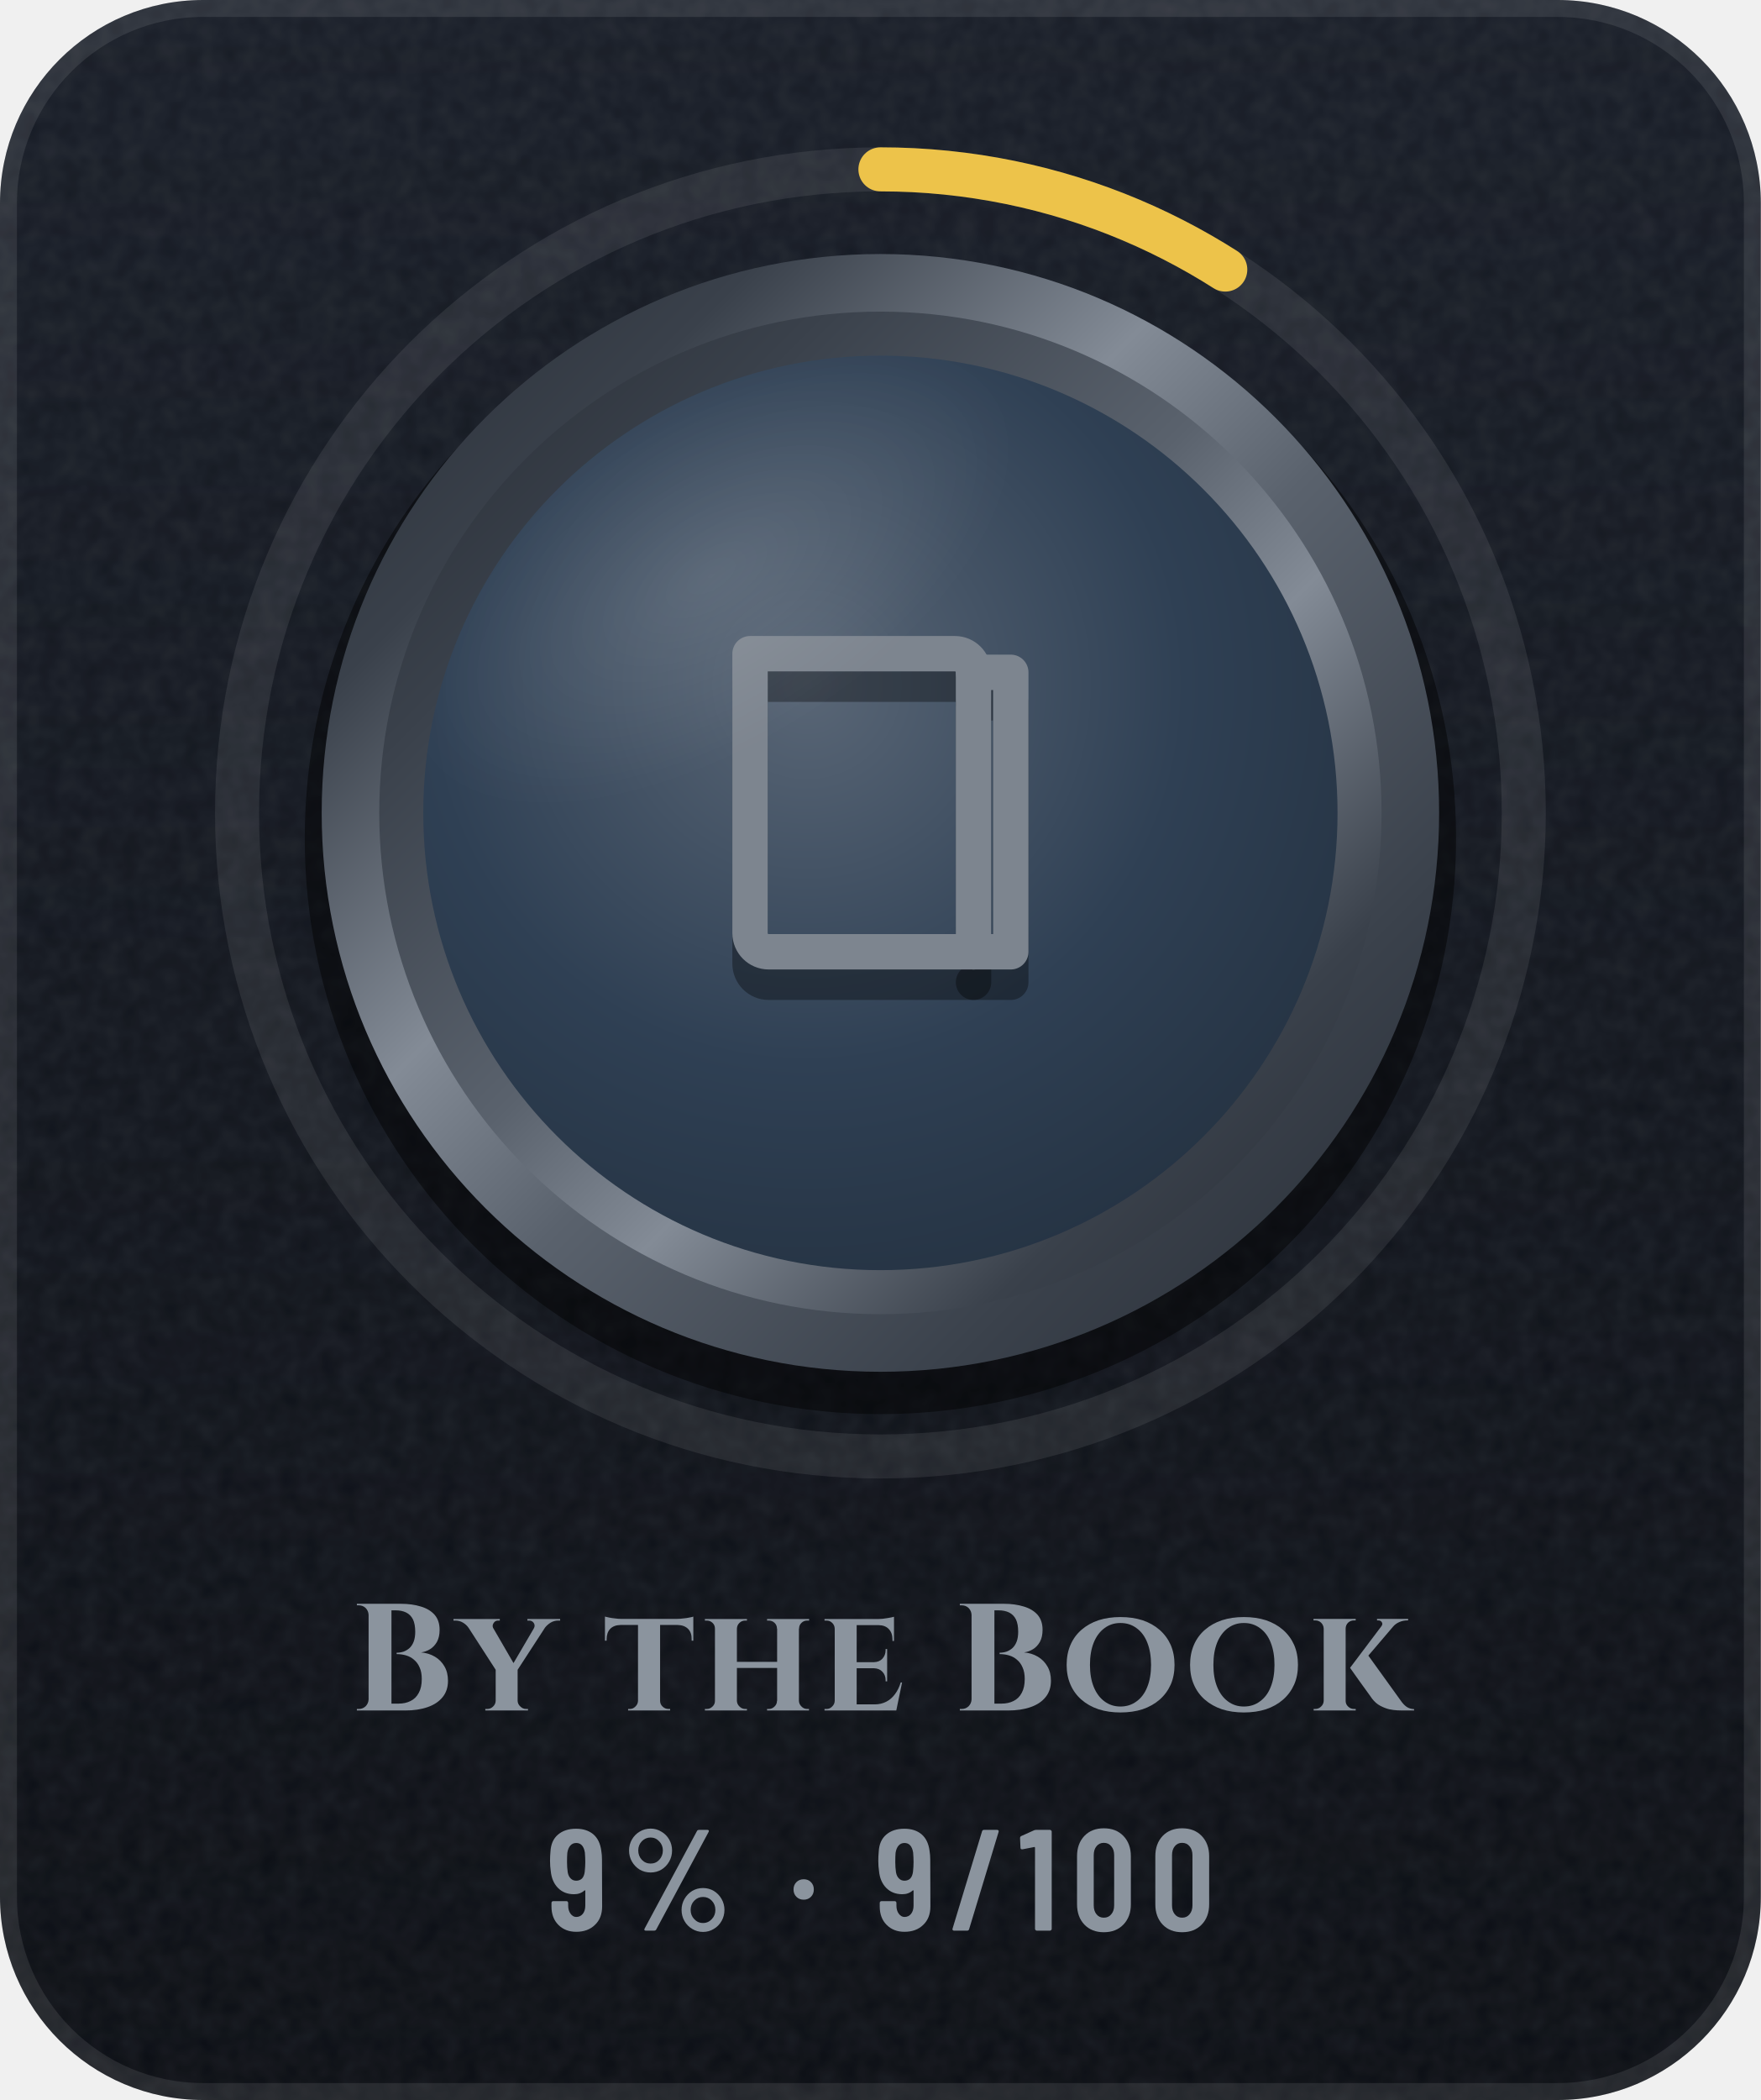
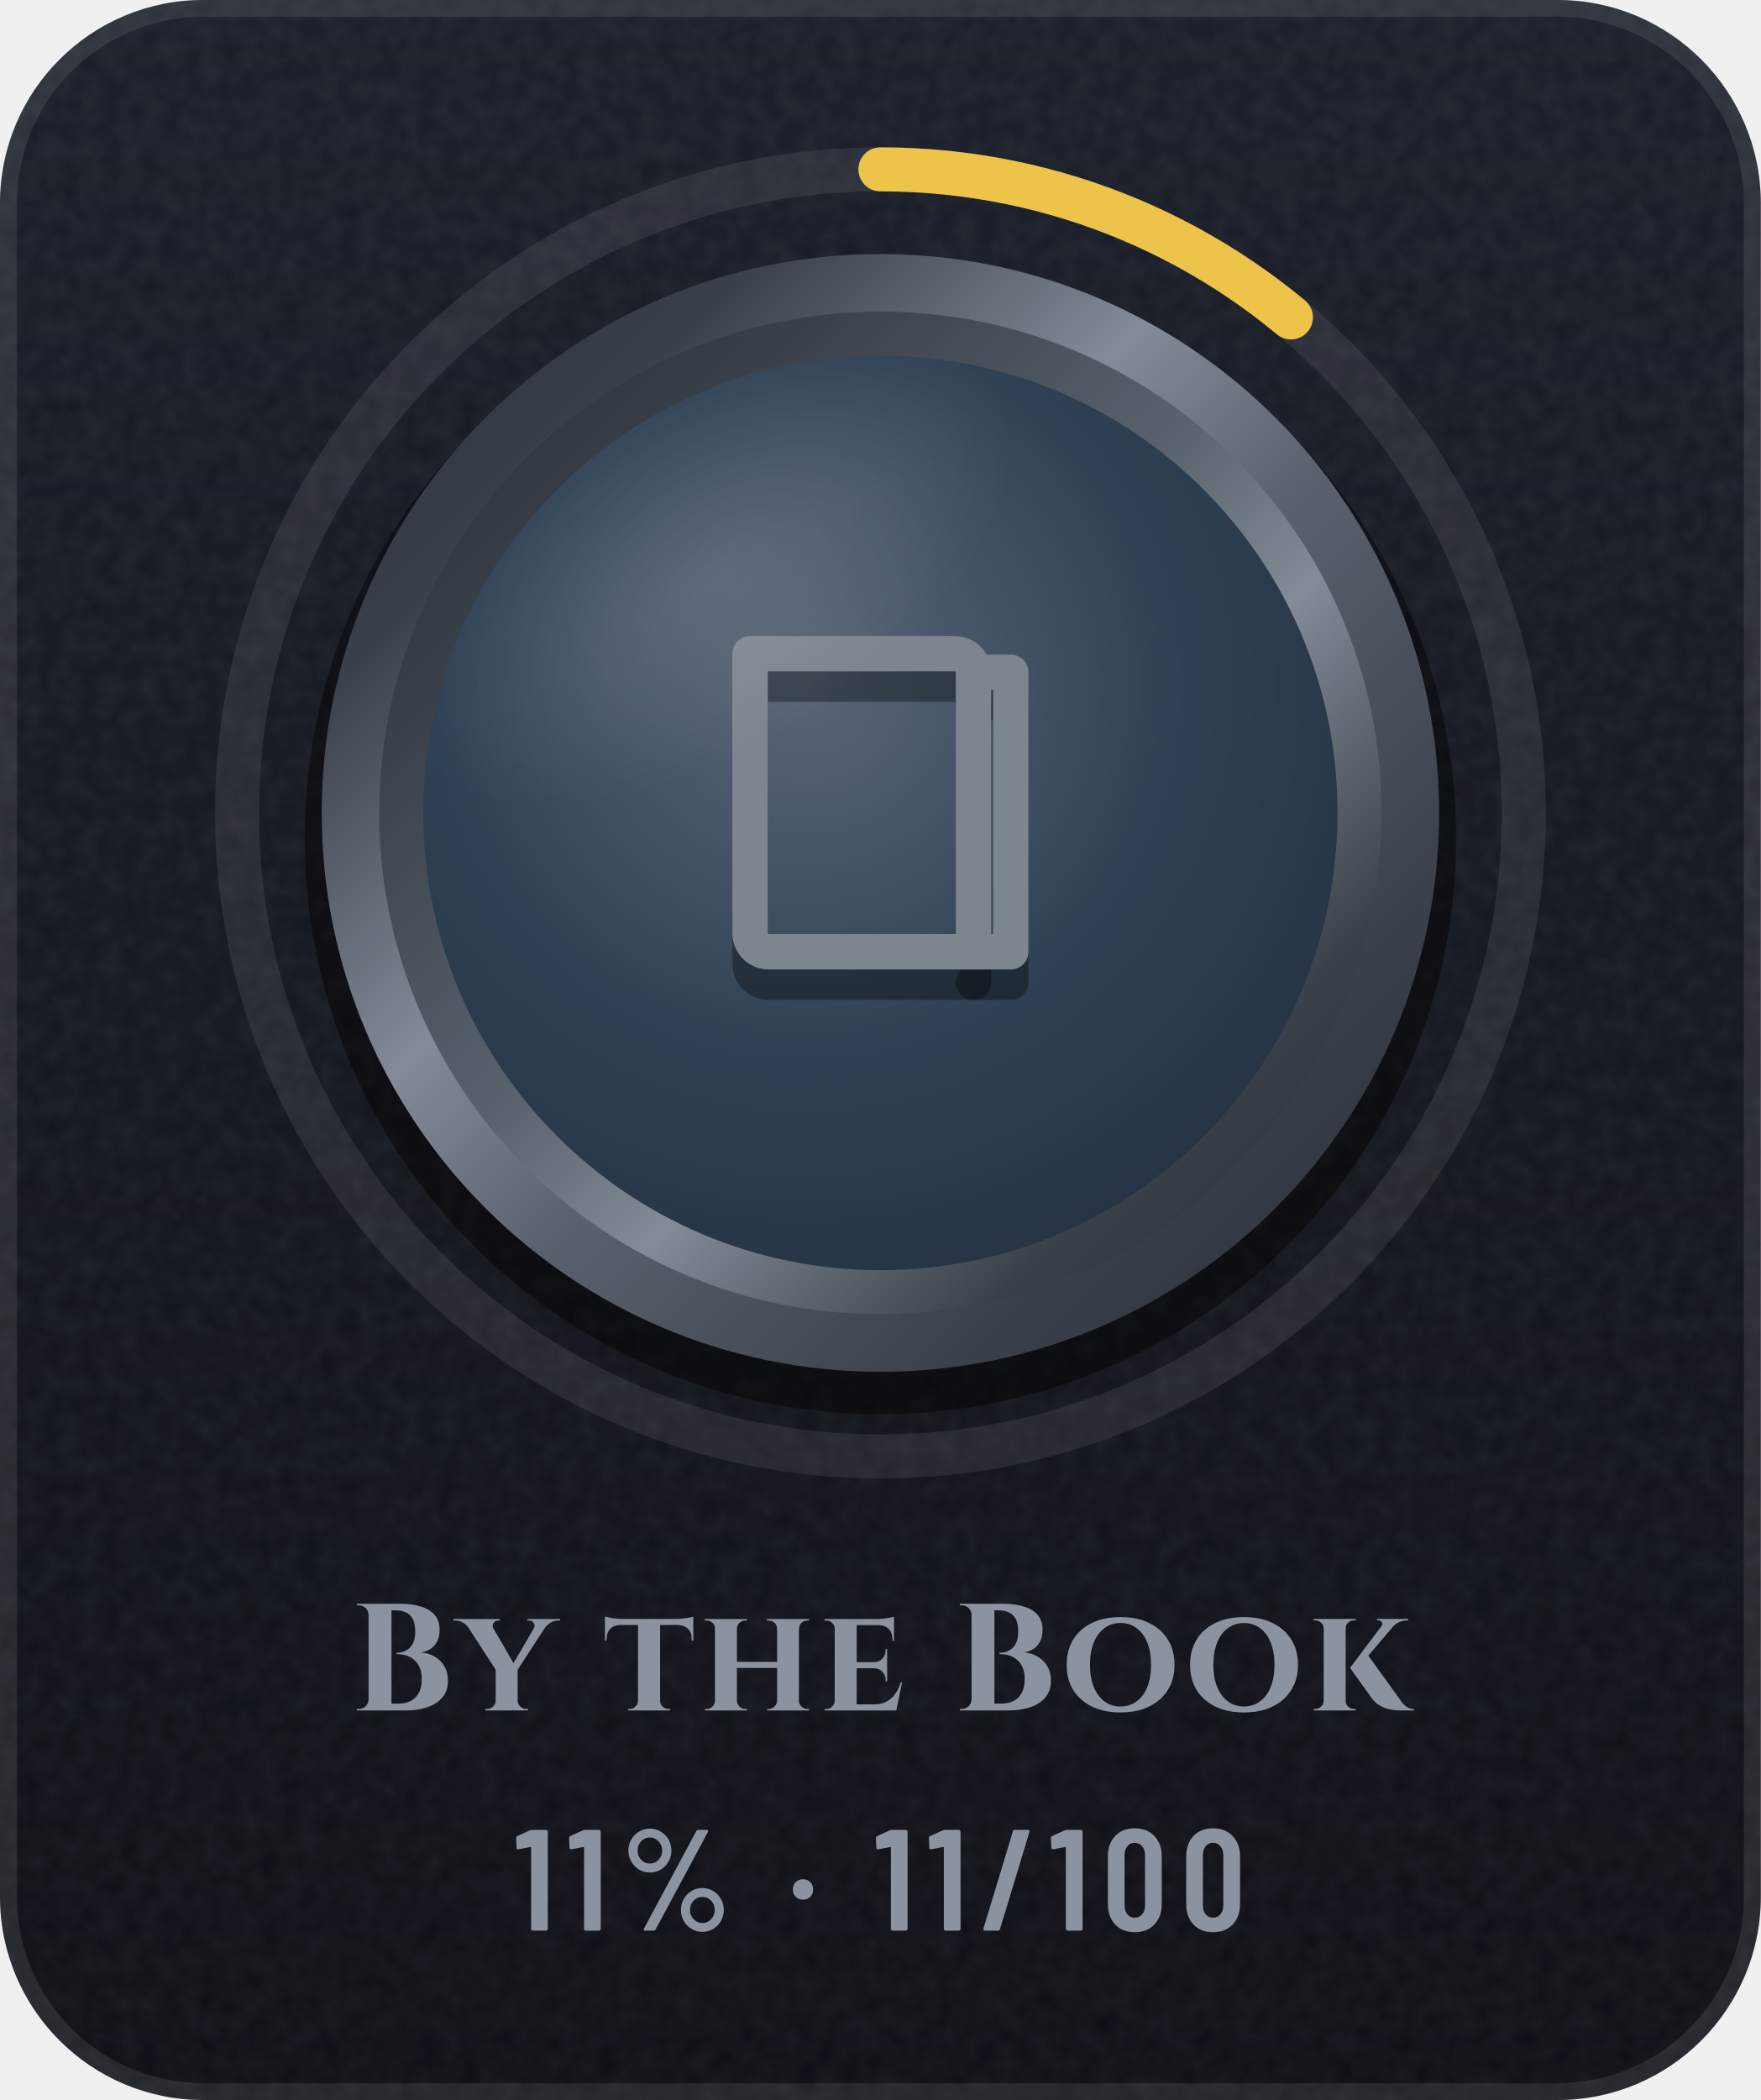
- <svg xmlns="http://www.w3.org/2000/svg" width="104" height="124" viewBox="0 0 104 124" role="img" aria-label="By the Book: 9% (9 of 100)">
+ <svg xmlns="http://www.w3.org/2000/svg" width="104" height="124" viewBox="0 0 104 124" role="img" aria-label="By the Book: 11% (11 of 100)">
  <defs>
    <linearGradient id="bg" x1="0" y1="0" x2="0" y2="1">
      <stop offset="0" stop-color="#171C26" />
      <stop offset="1" stop-color="#0A0D13" />
    </linearGradient>
    <clipPath id="card">
      <rect width="104" height="124" rx="12" />
    </clipPath>
    <filter id="grain" x="0" y="0" width="100%" height="100%">
      <feTurbulence type="fractalNoise" baseFrequency=".85" numOctaves="2" stitchTiles="stitch" />
      <feColorMatrix values="0 0 0 0 1 0 0 0 0 1 0 0 0 0 1 0 0 0 .07 0" />
    </filter>
    <radialGradient id="glow" cx=".5" cy=".5" r=".5">
      <stop offset="0" stop-color="#5A626D" stop-opacity="0" />
      <stop offset="1" stop-color="#5A626D" stop-opacity="0" />
    </radialGradient>
    <linearGradient id="mh" x1="0" y1="0" x2="1" y2="0">
      <stop offset="0" stop-color="#252A32" />
      <stop offset="0.2" stop-color="#3A414B" />
      <stop offset="0.4" stop-color="#838B96" />
      <stop offset="0.54" stop-color="#5A626D" />
      <stop offset="0.78" stop-color="#3A414B" />
      <stop offset="1" stop-color="#252A32" />
    </linearGradient>
    <linearGradient id="md" x1="0" y1="0" x2="1" y2="1">
      <stop offset="0" stop-color="#252A32" />
      <stop offset="0.2" stop-color="#3A414B" />
      <stop offset="0.4" stop-color="#838B96" />
      <stop offset="0.54" stop-color="#5A626D" />
      <stop offset="0.78" stop-color="#3A414B" />
      <stop offset="1" stop-color="#252A32" />
    </linearGradient>
    <linearGradient id="mdr" x1="1" y1="1" x2="0" y2="0">
      <stop offset="0" stop-color="#252A32" />
      <stop offset="0.2" stop-color="#3A414B" />
      <stop offset="0.4" stop-color="#838B96" />
      <stop offset="0.54" stop-color="#5A626D" />
      <stop offset="0.78" stop-color="#3A414B" />
      <stop offset="1" stop-color="#252A32" />
    </linearGradient>
    <linearGradient id="dia" x1="0" y1="0" x2="1" y2="0">
      <stop offset="0" stop-color="#6CCBFF" />
      <stop offset=".5" stop-color="#C4B2FF" />
      <stop offset="1" stop-color="#F29BDD" />
    </linearGradient>
    <linearGradient id="pb" x1="0" y1="0" x2="1" y2="0">
      <stop offset="0" stop-color="#8F5125" />
      <stop offset="1" stop-color="#F5C69A" />
    </linearGradient>
    <linearGradient id="shg" x1="0" y1="0" x2="1" y2="0">
      <stop offset="0" stop-color="#FFFFFF" stop-opacity="0" />
      <stop offset=".5" stop-color="#FFFFFF" stop-opacity=".6" />
      <stop offset="1" stop-color="#FFFFFF" stop-opacity="0" />
    </linearGradient>
    <radialGradient id="en" cx=".42" cy=".36" r=".75">
      <stop offset="0" stop-color="#596676" />
      <stop offset=".55" stop-color="#2F4054" />
      <stop offset="1" stop-color="#23303F" />
    </radialGradient>
    <linearGradient id="ig" gradientUnits="userSpaceOnUse" x1="0" y1="34" x2="0" y2="62">
      <stop offset="0" stop-color="#7D858F" />
      <stop offset="1" stop-color="#4E5661" />
    </linearGradient>
    <radialGradient id="gl" cx=".5" cy=".5" r=".5">
      <stop offset="0" stop-color="#FFFFFF" stop-opacity=".45" />
      <stop offset="1" stop-color="#FFFFFF" stop-opacity="0" />
    </radialGradient>
    <clipPath id="fc">
      <circle cx="52" cy="48" r="27" />
    </clipPath>
  </defs>
  <g clip-path="url(#card)">
    <rect width="104" height="124" fill="url(#bg)" />
    <rect width="104" height="124" filter="url(#grain)" />
  </g>
  <rect x=".5" y=".5" width="103" height="123" rx="11.5" fill="none" stroke="#FFFFFF" stroke-opacity=".09" />
  <circle cx="52" cy="48" r="48" fill="url(#glow)" />
  <circle cx="52" cy="48" r="38" fill="none" stroke="#FFFFFF" stroke-opacity=".08" stroke-width="2.6" />
-   <circle cx="52" cy="48" r="38" fill="none" stroke="#EDC34A" stroke-width="2.6" stroke-linecap="round" stroke-dasharray="21.5 238.8" transform="rotate(-90 52 48)" />
+   <circle cx="52" cy="48" r="38" fill="none" stroke="#EDC34A" stroke-width="2.6" stroke-linecap="round" stroke-dasharray="26.3 238.8" transform="rotate(-90 52 48)" />
  <circle cx="52" cy="49.5" r="34" fill="#000000" fill-opacity=".45" />
  <circle cx="52" cy="48" r="33" fill="url(#md)" />
  <circle cx="52" cy="48" r="29.6" fill="url(#mdr)" />
  <circle cx="52" cy="48" r="27" fill="url(#en)" />
  <g transform="translate(38.8 36) scale(1.1)" fill="none" stroke="#000000" stroke-width="1.9" stroke-linecap="round" stroke-linejoin="round" stroke-opacity=".35">
    <path d="M5 4h11a1 1 0 0 1 1 1v15H6a1 1 0 0 1-1-1z" />
    <path d="M17 5h2v15h-2" />
  </g>
  <g transform="translate(38.8 34.2) scale(1.1)" fill="none" stroke="url(#ig)" stroke-width="1.9" stroke-linecap="round" stroke-linejoin="round">
    <path d="M5 4h11a1 1 0 0 1 1 1v15H6a1 1 0 0 1-1-1z" />
    <path d="M17 5h2v15h-2" />
  </g>
  <g clip-path="url(#fc)">
    <ellipse cx="42" cy="34" rx="20" ry="10" transform="rotate(-32 42 34)" fill="url(#gl)" opacity=".25" />
  </g>
  <g transform="translate(20.7 101) scale(0.009 -0.009)" fill="#8B949E">
    <use href="#s66" x="0" />
    <use href="#s121" x="707" />
    <use href="#s116" x="1660" />
    <use href="#s104" x="2292" />
    <use href="#s101" x="3077" />
    <use href="#s66" x="3957" />
    <use href="#s111" x="4665" />
    <use href="#s111" x="5475" />
    <use href="#s107" x="6285" />
  </g>
-   <g transform="translate(32.3 114) scale(0.0085 -0.0085)" fill="#8B949E">
-     <use href="#m57" x="0" />
-     <use href="#m37" x="517" />
-     <use href="#m183" x="1677" />
-     <use href="#m57" x="2281" />
-     <use href="#m47" x="2798" />
-     <use href="#m49" x="3278" />
-     <use href="#m48" x="3646" />
-     <use href="#m48" x="4190" />
+   <g transform="translate(30.4 114) scale(0.0085 -0.0085)" fill="#8B949E">
+     <use href="#m49" x="0" />
+     <use href="#m49" x="368" />
+     <use href="#m37" x="736" />
+     <use href="#m183" x="1896" />
+     <use href="#m49" x="2500" />
+     <use href="#m49" x="2868" />
+     <use href="#m47" x="3236" />
+     <use href="#m49" x="3716" />
+     <use href="#m48" x="4084" />
+     <use href="#m48" x="4628" />
  </g>
  <defs>
    <path id="m37" d="M54 557Q54 598 74 633Q94 668 128 688Q163 709 204 709Q244 709 278 688Q313 668 333 633Q353 598 353 557Q353 515 333 480Q313 445 279 424Q245 404 204 404Q163 404 128 424Q94 445 74 480Q54 515 54 557ZM162 14 526 692Q530 700 541 700H599Q606 700 608 696Q610 692 607 686L243 8Q239 0 228 0H170Q163 0 161 4Q159 8 162 14ZM289 557Q289 594 264 620Q239 647 204 647Q168 647 143 621Q118 595 118 557Q118 519 143 492Q168 466 204 466Q240 466 264 492Q289 519 289 557ZM419 144Q419 185 439 220Q459 255 493 276Q527 296 568 296Q609 296 643 276Q677 255 697 220Q717 185 717 144Q717 102 697 67Q677 32 643 12Q609 -9 568 -9Q527 -9 493 12Q459 32 439 67Q419 102 419 144ZM654 144Q654 182 629 208Q604 234 568 234Q532 234 507 208Q482 182 482 144Q482 106 507 80Q532 53 568 53Q604 53 629 80Q654 106 654 144Z" />
    <path id="m47" d="M21 14 226 690Q229 700 239 700H331Q337 700 340 696Q343 692 341 686L136 10Q133 0 123 0H31Q25 0 22 4Q19 8 21 14Z" />
    <path id="m48" d="M38 183V517Q38 604 89 658Q140 711 224 711Q309 711 360 658Q412 604 412 517V183Q412 96 360 42Q309 -11 224 -11Q140 -11 89 42Q38 96 38 183ZM296 176V524Q296 563 276 586Q257 610 224 610Q192 610 173 586Q154 563 154 524V176Q154 137 173 114Q192 90 224 90Q257 90 276 114Q296 137 296 176Z" />
    <path id="m49" d="M122 700H218Q223 700 226 696Q230 693 230 688V12Q230 7 226 4Q223 0 218 0H126Q121 0 118 4Q114 7 114 12V576Q114 578 112 580Q111 582 109 581L27 565H24Q13 565 13 576L10 643Q10 653 18 657L107 697Q114 700 122 700Z" />
-     <path id="m57" d="M384 168Q384 87 334 40Q285 -8 204 -8Q128 -8 80 40Q32 88 32 168V193Q32 198 36 202Q39 205 44 205H136Q141 205 144 202Q148 198 148 193V174Q148 140 164 118Q181 95 204 95Q232 95 250 117Q267 139 267 174V276Q267 279 265 280Q263 281 261 279Q232 253 189 253Q120 253 77 297Q34 341 27 414Q22 447 22 484Q22 518 25 549Q29 625 76 666Q124 708 203 708Q276 708 322 670Q368 631 378 556Q383 526 383 493ZM267 476Q267 506 264 543Q253 609 204 609Q179 609 163 591Q147 573 142 540Q140 516 140 476Q140 439 145 405Q150 377 166 362Q181 347 204 347Q228 347 244 362Q259 378 263 408Q267 443 267 476Z" />
    <path id="m183" d="M37 286Q37 317 57 337Q77 357 108 357Q139 357 158 337Q178 317 178 286Q178 255 158 235Q138 215 108 215Q77 215 57 235Q37 255 37 286Z" />
    <path id="s66" d="M119 73V627Q118 653 100 672Q81 690 55 690H42V700H331Q404 700 462 682Q519 665 552 628Q585 590 585 529Q585 483 568 451Q550 419 522 402Q494 385 463 381Q513 377 554 353Q594 329 617 289Q640 249 640 195Q640 131 605 88Q570 44 506 22Q443 0 359 0H42V10H55Q81 10 100 28Q118 47 119 73ZM269 657V45H315Q360 45 394 62Q429 79 448 115Q468 151 468 207Q468 251 454 282Q441 313 418 332Q396 352 366 361Q336 370 303 370V379Q326 379 348 386Q370 394 388 410Q405 426 415 452Q425 479 425 516Q425 567 410 598Q394 629 365 643Q336 657 298 657Z" />
    <path id="s101" d="M543 184 505 0H34V10H47Q69 10 84 26Q100 41 101 63V537Q100 560 84 575Q69 590 47 590H34V600H385Q414 600 446 606Q478 611 490 615V456H480V465Q480 509 456 534Q433 559 389 560H245V317H359Q394 318 414 340Q435 363 435 396V403H445V191H435V199Q435 232 414 254Q394 276 359 277H245V40H363Q406 40 440 58Q473 75 497 108Q521 140 534 184Z" />
    <path id="s104" d="M100 63V537Q100 560 84 575Q68 590 46 590H34V600H310V590H299Q277 590 261 575Q245 560 244 537V319H508V537H507Q507 560 491 575Q475 590 453 590H442V600H718V590H706Q683 590 668 575Q652 560 652 537H651V63Q652 41 668 26Q683 10 706 10H717V0H442V10H453Q475 10 491 26Q507 41 507 63H508V279H244V63Q245 41 261 26Q277 10 299 10H310V0H34V10H46Q68 10 84 26Q100 41 100 63Z" />
    <path id="s107" d="M102 63V537Q101 560 85 576Q69 591 46 591H35V601H312V591H301Q278 591 262 576Q246 560 246 537V63Q246 41 262 26Q278 10 301 10H312V0H36V10H46Q69 10 85 26Q101 41 102 63ZM656 601V591H652Q623 591 598 580Q573 569 557 550L395 360L606 67Q625 39 646 24Q667 10 695 9V0H618Q608 0 585 1Q562 2 532 8Q503 15 473 31Q443 47 420 77Q415 84 403 101Q391 118 374 141Q358 164 340 188Q323 212 308 233Q293 254 284 267L275 280L480 552Q491 566 484 578Q477 591 460 591H452V601Z" />
    <path id="s111" d="M388 613Q468 613 533 592Q598 570 645 529Q692 488 718 430Q743 372 743 299Q743 227 718 170Q692 112 645 71Q598 30 533 8Q468 -13 388 -13Q309 -13 244 8Q179 30 132 71Q85 112 60 170Q35 227 35 299Q35 372 60 430Q85 488 132 529Q179 570 244 592Q309 613 388 613ZM388 26Q449 26 494 60Q540 93 564 154Q589 215 589 299Q589 384 564 446Q540 507 494 540Q449 574 388 574Q328 574 283 540Q238 507 213 446Q188 384 188 299Q188 215 213 154Q238 93 283 60Q328 26 388 26Z" />
    <path id="s116" d="M590 616V458H579V467Q580 510 556 535Q531 560 488 561H372V63Q372 41 388 26Q404 10 427 10H438V0H162V10H173Q195 10 210 26Q226 41 227 63V561H112Q68 560 44 535Q21 510 21 467V458H10V616Q19 614 36 610Q54 606 76 604Q97 601 115 601H484Q503 601 525 604Q547 606 565 610Q583 613 590 616Z" />
    <path id="s121" d="M496 538Q507 557 496 574Q485 590 466 590H454V600H669V590H656Q629 590 606 576Q584 562 570 544L390 267V63Q391 41 408 26Q424 10 446 10H458V0H178V10H190Q213 10 229 26Q245 41 246 63V267L69 541Q55 562 32 576Q9 590 -19 590H-31V600H273V590H262Q242 590 232 573Q222 558 229 542L363 311L496 538Z" />
  </defs>
</svg>
